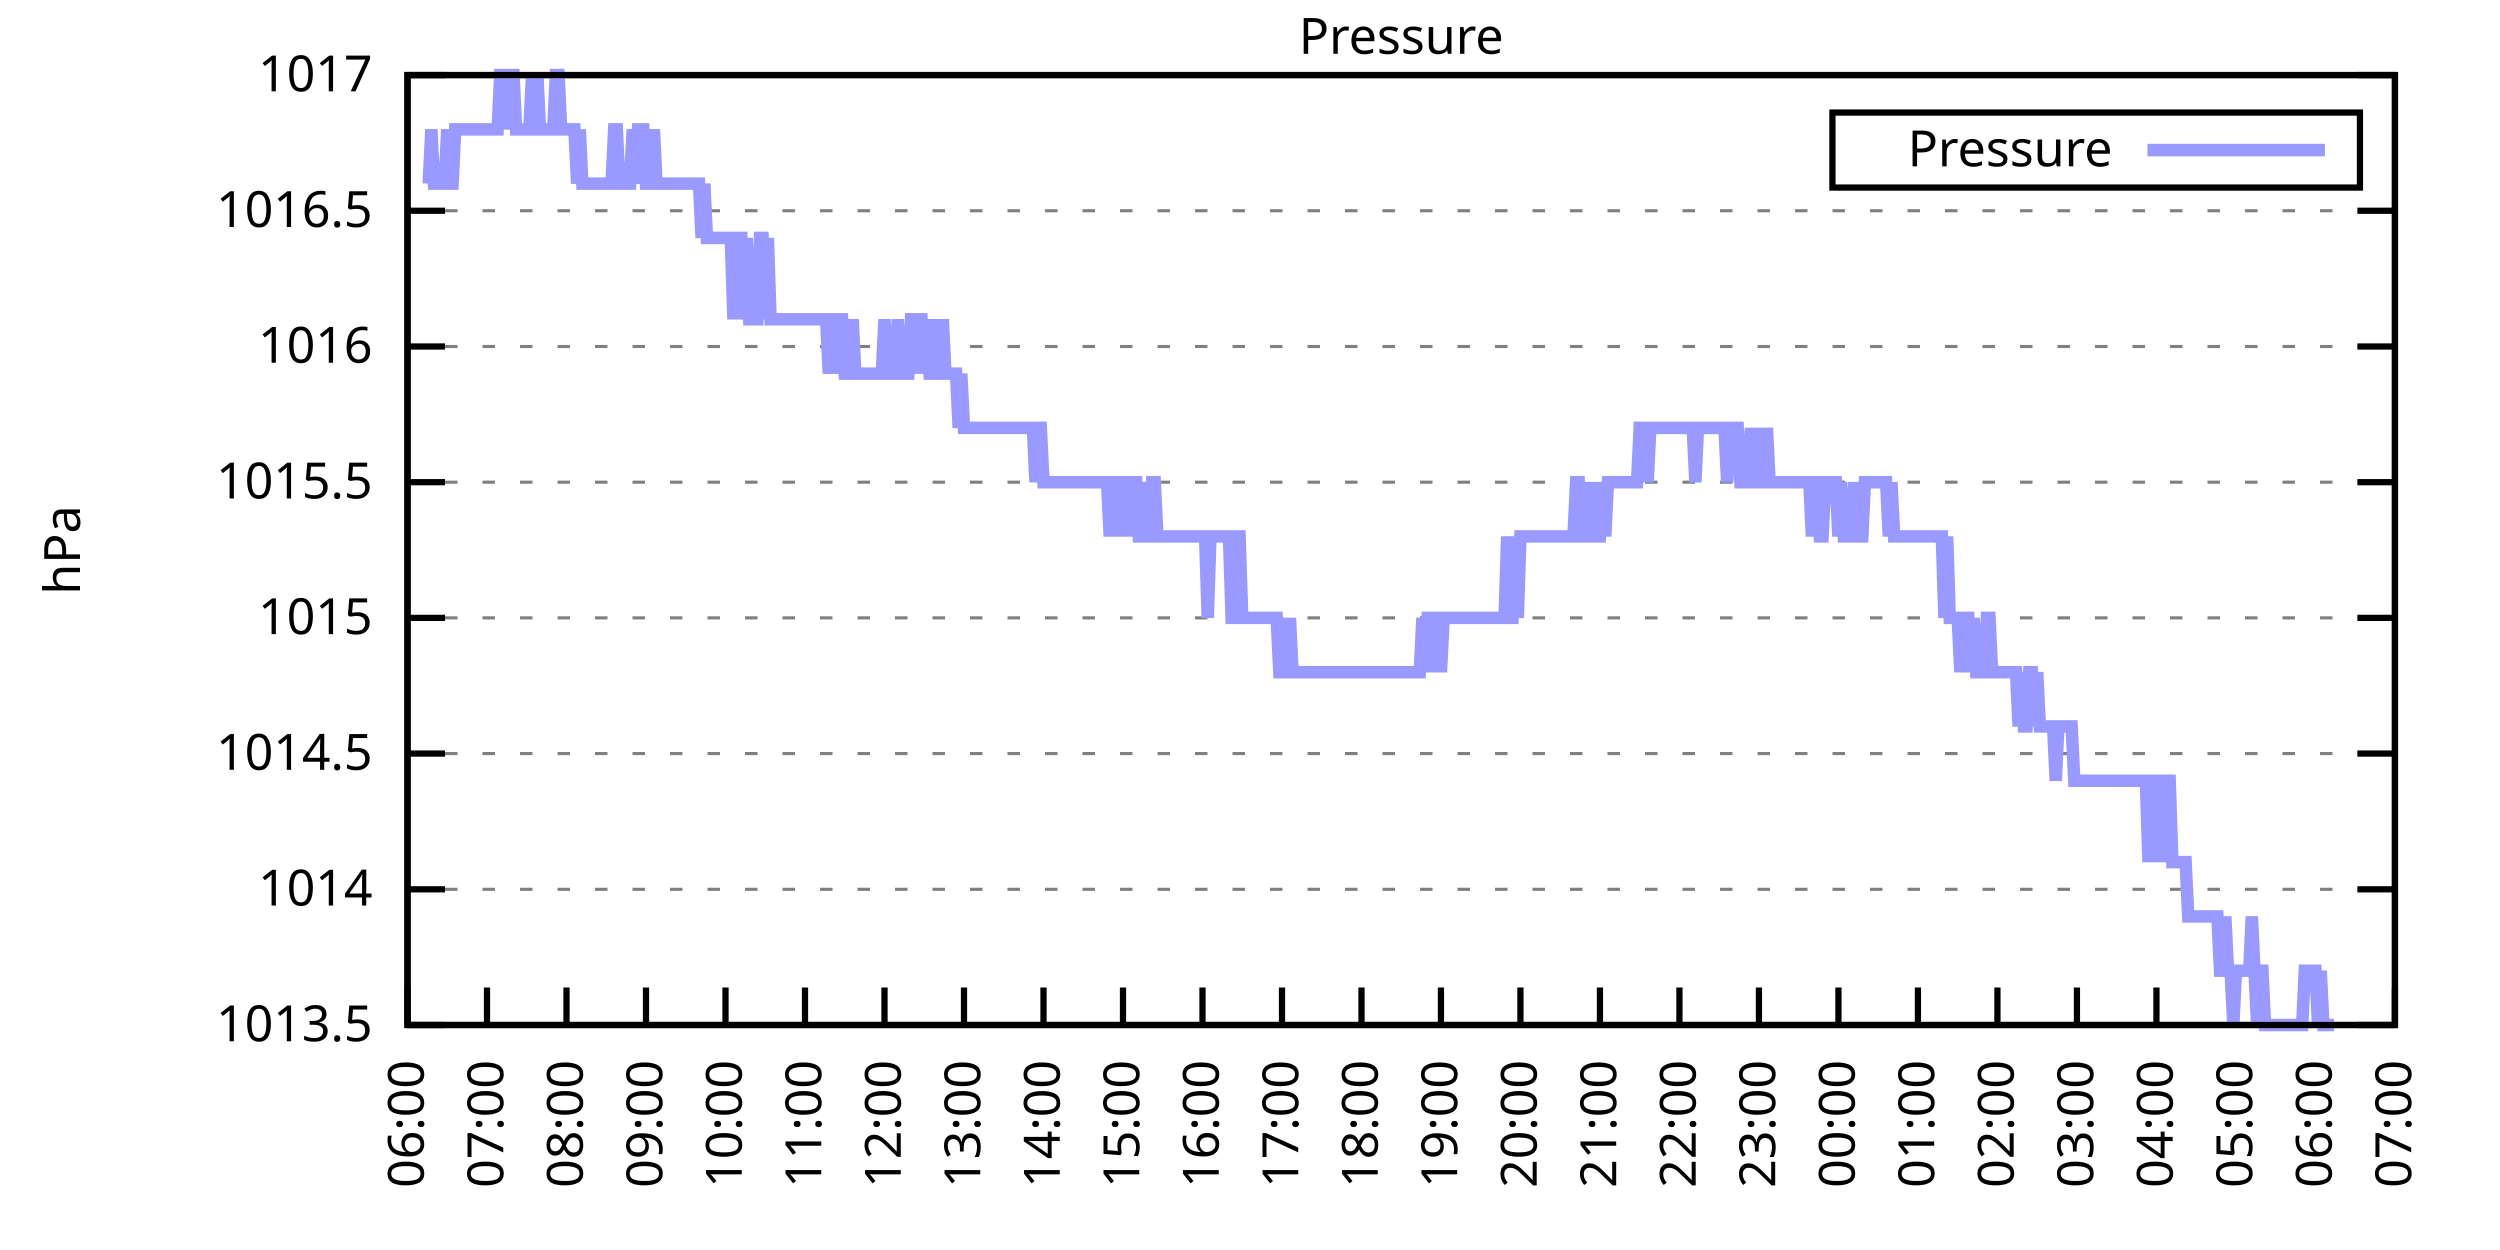
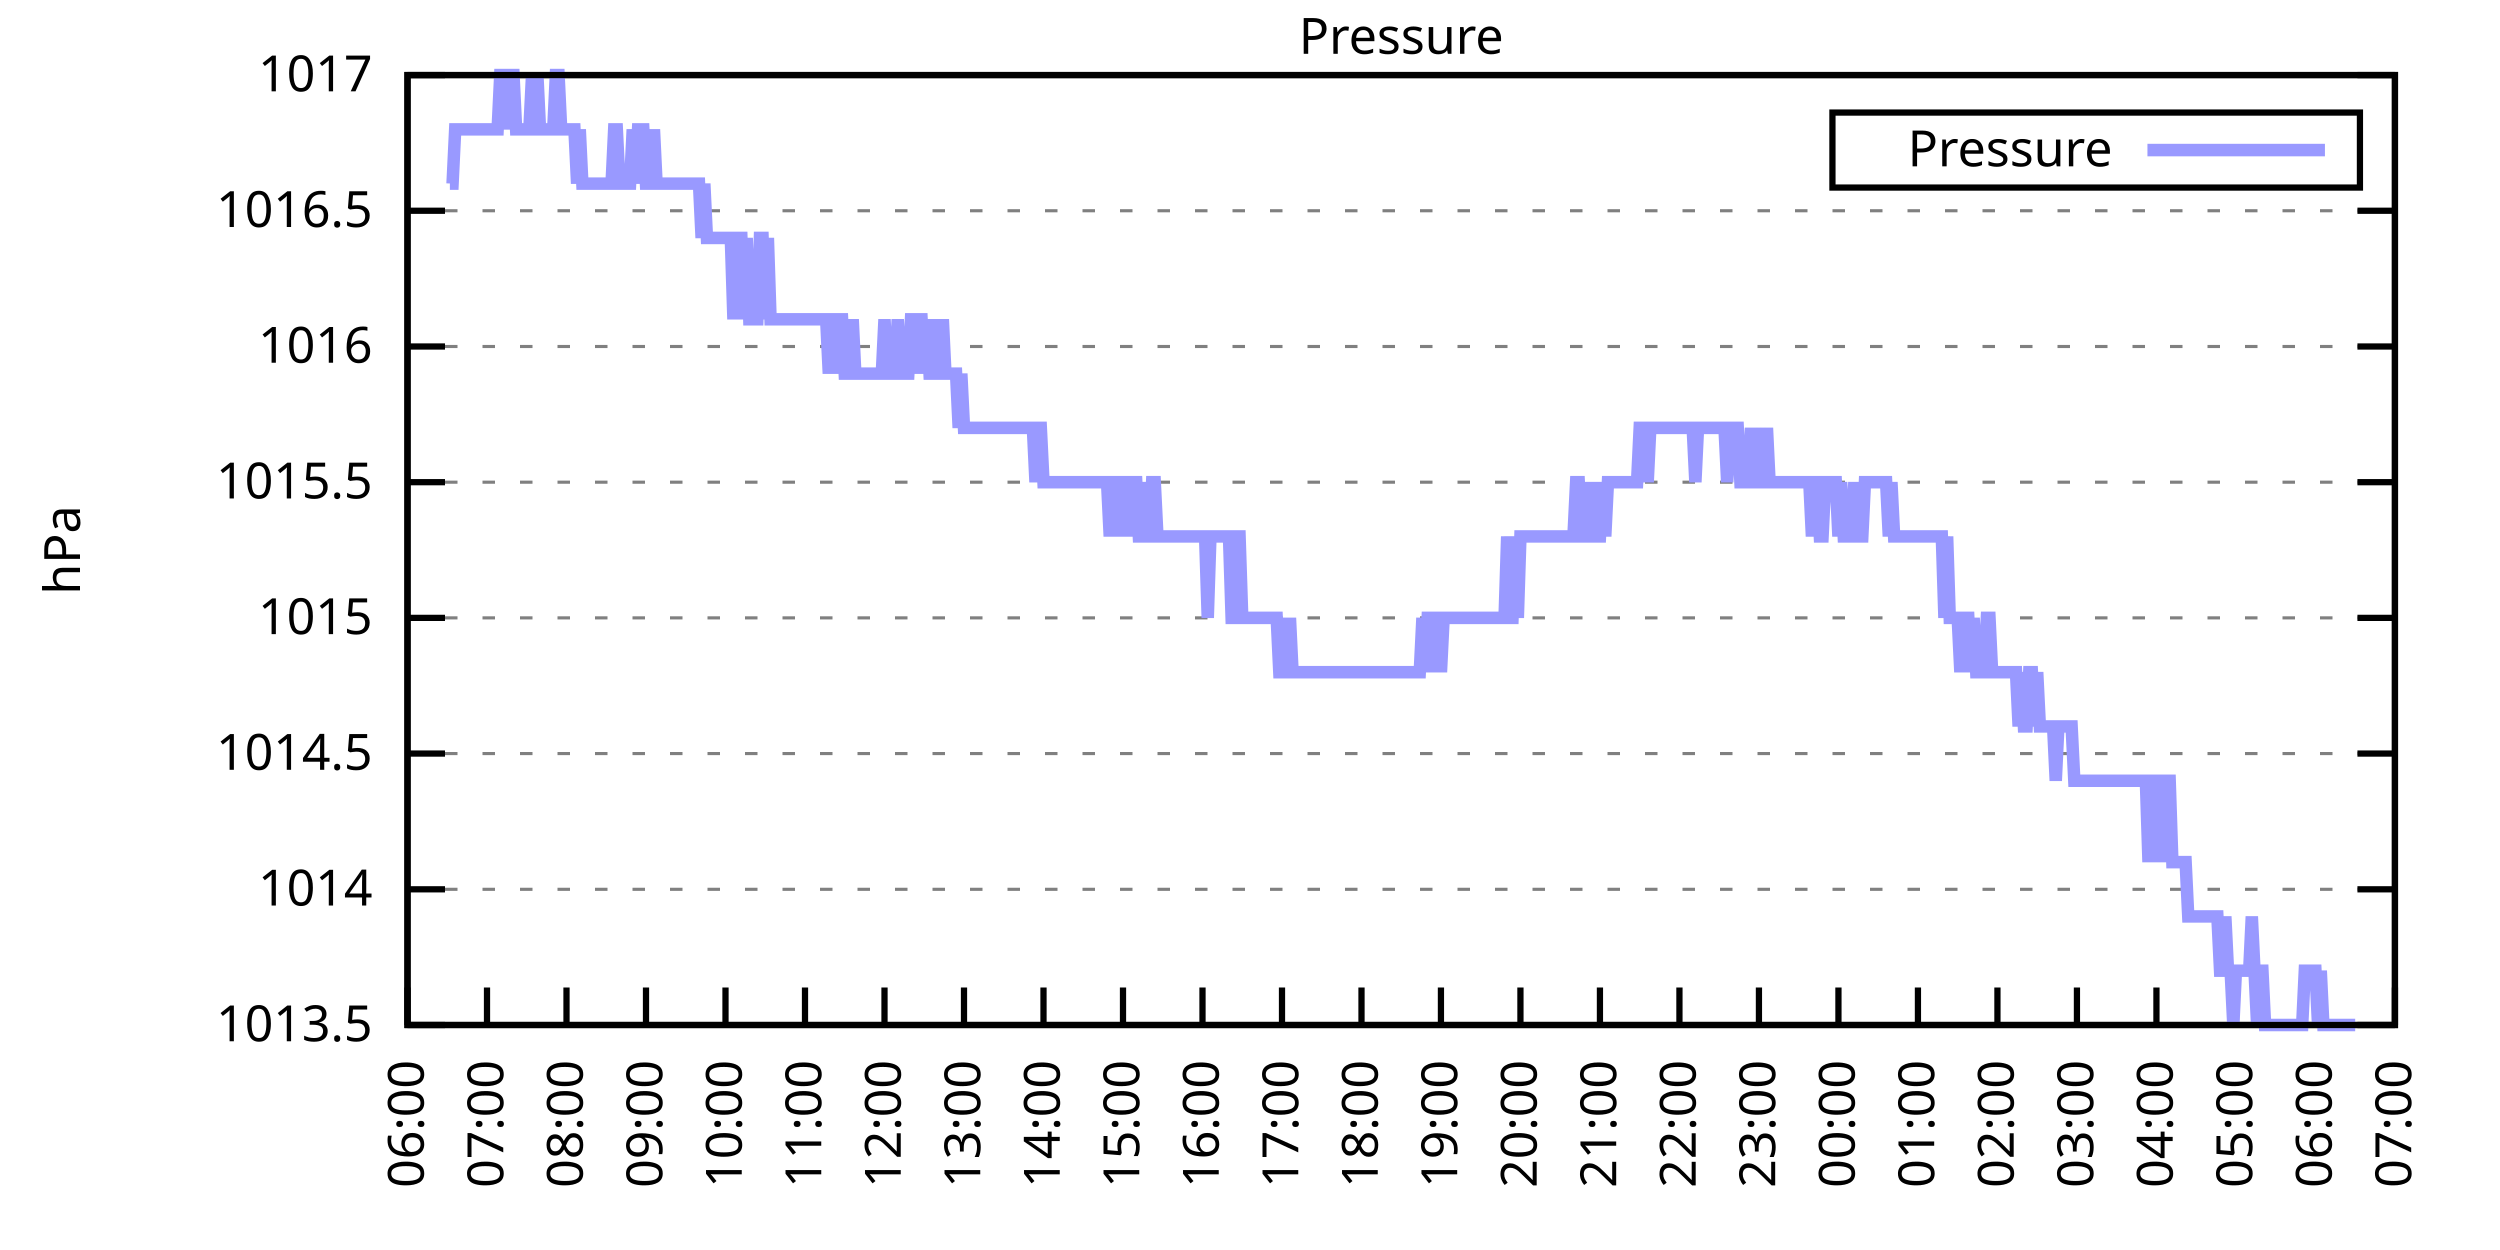
<svg xmlns="http://www.w3.org/2000/svg" xmlns:xlink="http://www.w3.org/1999/xlink" width="400" height="200" viewBox="0 0 400 200">
  <g id="gnuplot_canvas">
    <rect x="0" y="0" width="400" height="200" fill="none" />
    <defs>
      <circle id="gpDot" r="0.5" stroke-width="0.5" stroke="currentColor" />
      <path id="gpPt0" stroke-width="0.333" stroke="currentColor" d="M-1,0 h2 M0,-1 v2" />
      <path id="gpPt1" stroke-width="0.333" stroke="currentColor" d="M-1,-1 L1,1 M1,-1 L-1,1" />
      <path id="gpPt2" stroke-width="0.333" stroke="currentColor" d="M-1,0 L1,0 M0,-1 L0,1 M-1,-1 L1,1 M-1,1 L1,-1" />
      <rect id="gpPt3" stroke-width="0.333" stroke="currentColor" x="-1" y="-1" width="2" height="2" />
      <rect id="gpPt4" stroke-width="0.333" stroke="currentColor" fill="currentColor" x="-1" y="-1" width="2" height="2" />
      <circle id="gpPt5" stroke-width="0.333" stroke="currentColor" cx="0" cy="0" r="1" />
      <use xlink:href="#gpPt5" id="gpPt6" fill="currentColor" stroke="none" />
      <path id="gpPt7" stroke-width="0.333" stroke="currentColor" d="M0,-1.33 L-1.33,0.67 L1.33,0.67 z" />
      <use xlink:href="#gpPt7" id="gpPt8" fill="currentColor" stroke="none" />
      <use xlink:href="#gpPt7" id="gpPt9" stroke="currentColor" transform="rotate(180)" />
      <use xlink:href="#gpPt9" id="gpPt10" fill="currentColor" stroke="none" />
      <use xlink:href="#gpPt3" id="gpPt11" stroke="currentColor" transform="rotate(45)" />
      <use xlink:href="#gpPt11" id="gpPt12" fill="currentColor" stroke="none" />
      <path id="gpPt13" stroke-width="0.333" stroke="currentColor" d="M0,1.330 L1.265,0.411 L0.782,-1.067 L-0.782,-1.076 L-1.265,0.411 z" />
      <use xlink:href="#gpPt13" id="gpPt14" fill="currentColor" stroke="none" />
      <filter id="textbox" filterUnits="objectBoundingBox" x="0" y="0" height="1" width="1">
        <feFlood flood-color="white" flood-opacity="1" result="bgnd" />
        <feComposite in="SourceGraphic" in2="bgnd" operator="atop" />
      </filter>
      <filter id="greybox" filterUnits="objectBoundingBox" x="0" y="0" height="1" width="1">
        <feFlood flood-color="lightgrey" flood-opacity="1" result="grey" />
        <feComposite in="SourceGraphic" in2="grey" operator="atop" />
      </filter>
    </defs>
    <g fill="none" color="white" stroke="currentColor" stroke-width="1.00" stroke-linecap="butt" stroke-linejoin="miter">
</g>
    <g fill="none" color="black" stroke="currentColor" stroke-width="1.00" stroke-linecap="butt" stroke-linejoin="miter">
      <g stroke="none" shape-rendering="crispEdges">
        <polygon fill="rgb(255, 255, 255)" points="65.20,164.00 383.18,164.00 383.18,12.02 65.20,12.02 " />
      </g>
    </g>
    <g fill="none" color="black" stroke="currentColor" stroke-width="1.00" stroke-linecap="butt" stroke-linejoin="miter">
</g>
    <g fill="none" color="black" stroke="black" stroke-width="0.50" stroke-linecap="butt" stroke-linejoin="miter">
</g>
    <g fill="none" color="gray" stroke="currentColor" stroke-width="0.50" stroke-linecap="butt" stroke-linejoin="miter">
      <path stroke="gray" stroke-dasharray="2,4" class="gridline" d="M65.20,164.00 L383.19,164.00  " />
    </g>
    <g fill="none" color="gray" stroke="gray" stroke-width="1.00" stroke-linecap="butt" stroke-linejoin="miter">
</g>
    <g fill="none" color="black" stroke="currentColor" stroke-width="1.00" stroke-linecap="butt" stroke-linejoin="miter">
      <path stroke="black" d="M65.20,164.00 L71.20,164.00 M383.19,164.00 L377.19,164.00  " />
      <g transform="translate(59.60,166.60)" stroke="none" fill="black" font-family="Sans" font-size="8.00" text-anchor="end">
        <text>
          <tspan font-family="Sans"> 1013.5</tspan>
        </text>
      </g>
    </g>
    <g fill="none" color="black" stroke="currentColor" stroke-width="1.00" stroke-linecap="butt" stroke-linejoin="miter">
</g>
    <g fill="none" color="black" stroke="black" stroke-width="0.50" stroke-linecap="butt" stroke-linejoin="miter">
</g>
    <g fill="none" color="gray" stroke="currentColor" stroke-width="0.50" stroke-linecap="butt" stroke-linejoin="miter">
      <path stroke="gray" stroke-dasharray="2,4" class="gridline" d="M65.20,142.29 L383.19,142.29  " />
    </g>
    <g fill="none" color="gray" stroke="gray" stroke-width="1.00" stroke-linecap="butt" stroke-linejoin="miter">
</g>
    <g fill="none" color="black" stroke="currentColor" stroke-width="1.00" stroke-linecap="butt" stroke-linejoin="miter">
      <path stroke="black" d="M65.20,142.29 L71.20,142.29 M383.19,142.29 L377.19,142.29  " />
      <g transform="translate(59.60,144.89)" stroke="none" fill="black" font-family="Sans" font-size="8.00" text-anchor="end">
        <text>
          <tspan font-family="Sans"> 1014</tspan>
        </text>
      </g>
    </g>
    <g fill="none" color="black" stroke="currentColor" stroke-width="1.00" stroke-linecap="butt" stroke-linejoin="miter">
</g>
    <g fill="none" color="black" stroke="black" stroke-width="0.50" stroke-linecap="butt" stroke-linejoin="miter">
</g>
    <g fill="none" color="gray" stroke="currentColor" stroke-width="0.50" stroke-linecap="butt" stroke-linejoin="miter">
      <path stroke="gray" stroke-dasharray="2,4" class="gridline" d="M65.20,120.57 L383.19,120.57  " />
    </g>
    <g fill="none" color="gray" stroke="gray" stroke-width="1.00" stroke-linecap="butt" stroke-linejoin="miter">
</g>
    <g fill="none" color="black" stroke="currentColor" stroke-width="1.00" stroke-linecap="butt" stroke-linejoin="miter">
      <path stroke="black" d="M65.20,120.57 L71.20,120.57 M383.19,120.57 L377.19,120.57  " />
      <g transform="translate(59.60,123.17)" stroke="none" fill="black" font-family="Sans" font-size="8.00" text-anchor="end">
        <text>
          <tspan font-family="Sans"> 1014.5</tspan>
        </text>
      </g>
    </g>
    <g fill="none" color="black" stroke="currentColor" stroke-width="1.00" stroke-linecap="butt" stroke-linejoin="miter">
</g>
    <g fill="none" color="black" stroke="black" stroke-width="0.50" stroke-linecap="butt" stroke-linejoin="miter">
</g>
    <g fill="none" color="gray" stroke="currentColor" stroke-width="0.50" stroke-linecap="butt" stroke-linejoin="miter">
      <path stroke="gray" stroke-dasharray="2,4" class="gridline" d="M65.20,98.86 L383.19,98.86  " />
    </g>
    <g fill="none" color="gray" stroke="gray" stroke-width="1.00" stroke-linecap="butt" stroke-linejoin="miter">
</g>
    <g fill="none" color="black" stroke="currentColor" stroke-width="1.00" stroke-linecap="butt" stroke-linejoin="miter">
      <path stroke="black" d="M65.20,98.86 L71.20,98.86 M383.19,98.86 L377.19,98.86  " />
      <g transform="translate(59.60,101.46)" stroke="none" fill="black" font-family="Sans" font-size="8.00" text-anchor="end">
        <text>
          <tspan font-family="Sans"> 1015</tspan>
        </text>
      </g>
    </g>
    <g fill="none" color="black" stroke="currentColor" stroke-width="1.00" stroke-linecap="butt" stroke-linejoin="miter">
</g>
    <g fill="none" color="black" stroke="black" stroke-width="0.50" stroke-linecap="butt" stroke-linejoin="miter">
</g>
    <g fill="none" color="gray" stroke="currentColor" stroke-width="0.50" stroke-linecap="butt" stroke-linejoin="miter">
      <path stroke="gray" stroke-dasharray="2,4" class="gridline" d="M65.20,77.15 L383.19,77.15  " />
    </g>
    <g fill="none" color="gray" stroke="gray" stroke-width="1.00" stroke-linecap="butt" stroke-linejoin="miter">
</g>
    <g fill="none" color="black" stroke="currentColor" stroke-width="1.00" stroke-linecap="butt" stroke-linejoin="miter">
      <path stroke="black" d="M65.20,77.15 L71.20,77.15 M383.19,77.15 L377.19,77.15  " />
      <g transform="translate(59.60,79.75)" stroke="none" fill="black" font-family="Sans" font-size="8.00" text-anchor="end">
        <text>
          <tspan font-family="Sans"> 1015.5</tspan>
        </text>
      </g>
    </g>
    <g fill="none" color="black" stroke="currentColor" stroke-width="1.00" stroke-linecap="butt" stroke-linejoin="miter">
</g>
    <g fill="none" color="black" stroke="black" stroke-width="0.50" stroke-linecap="butt" stroke-linejoin="miter">
</g>
    <g fill="none" color="gray" stroke="currentColor" stroke-width="0.50" stroke-linecap="butt" stroke-linejoin="miter">
      <path stroke="gray" stroke-dasharray="2,4" class="gridline" d="M65.20,55.44 L383.19,55.44  " />
    </g>
    <g fill="none" color="gray" stroke="gray" stroke-width="1.00" stroke-linecap="butt" stroke-linejoin="miter">
</g>
    <g fill="none" color="black" stroke="currentColor" stroke-width="1.00" stroke-linecap="butt" stroke-linejoin="miter">
      <path stroke="black" d="M65.20,55.44 L71.20,55.44 M383.19,55.44 L377.19,55.44  " />
      <g transform="translate(59.60,58.04)" stroke="none" fill="black" font-family="Sans" font-size="8.00" text-anchor="end">
        <text>
          <tspan font-family="Sans"> 1016</tspan>
        </text>
      </g>
    </g>
    <g fill="none" color="black" stroke="currentColor" stroke-width="1.00" stroke-linecap="butt" stroke-linejoin="miter">
</g>
    <g fill="none" color="black" stroke="black" stroke-width="0.50" stroke-linecap="butt" stroke-linejoin="miter">
</g>
    <g fill="none" color="gray" stroke="currentColor" stroke-width="0.50" stroke-linecap="butt" stroke-linejoin="miter">
      <path stroke="gray" stroke-dasharray="2,4" class="gridline" d="M65.20,33.72 L383.19,33.72  " />
    </g>
    <g fill="none" color="gray" stroke="gray" stroke-width="1.00" stroke-linecap="butt" stroke-linejoin="miter">
</g>
    <g fill="none" color="black" stroke="currentColor" stroke-width="1.00" stroke-linecap="butt" stroke-linejoin="miter">
      <path stroke="black" d="M65.20,33.72 L71.20,33.72 M383.19,33.72 L377.19,33.72  " />
      <g transform="translate(59.60,36.32)" stroke="none" fill="black" font-family="Sans" font-size="8.00" text-anchor="end">
        <text>
          <tspan font-family="Sans"> 1016.5</tspan>
        </text>
      </g>
    </g>
    <g fill="none" color="black" stroke="currentColor" stroke-width="1.00" stroke-linecap="butt" stroke-linejoin="miter">
</g>
    <g fill="none" color="black" stroke="black" stroke-width="0.50" stroke-linecap="butt" stroke-linejoin="miter">
</g>
    <g fill="none" color="gray" stroke="currentColor" stroke-width="0.50" stroke-linecap="butt" stroke-linejoin="miter">
      <path stroke="gray" stroke-dasharray="2,4" class="gridline" d="M65.20,12.01 L383.19,12.01  " />
    </g>
    <g fill="none" color="gray" stroke="gray" stroke-width="1.00" stroke-linecap="butt" stroke-linejoin="miter">
</g>
    <g fill="none" color="black" stroke="currentColor" stroke-width="1.00" stroke-linecap="butt" stroke-linejoin="miter">
      <path stroke="black" d="M65.20,12.01 L71.20,12.01 M383.19,12.01 L377.19,12.01  " />
      <g transform="translate(59.60,14.61)" stroke="none" fill="black" font-family="Sans" font-size="8.00" text-anchor="end">
        <text>
          <tspan font-family="Sans"> 1017</tspan>
        </text>
      </g>
    </g>
    <g fill="none" color="black" stroke="currentColor" stroke-width="1.00" stroke-linecap="butt" stroke-linejoin="miter">
      <path stroke="black" d="M65.20,164.00 L65.20,158.00  " />
      <g transform="translate(67.80,169.60) rotate(270.00)" stroke="none" fill="black" font-family="Sans" font-size="8.00" text-anchor="end">
        <text>
          <tspan font-family="Sans">06:00</tspan>
        </text>
      </g>
    </g>
    <g fill="none" color="black" stroke="currentColor" stroke-width="1.00" stroke-linecap="butt" stroke-linejoin="miter">
      <path stroke="black" d="M77.92,164.00 L77.92,158.00  " />
      <g transform="translate(80.52,169.60) rotate(270.00)" stroke="none" fill="black" font-family="Sans" font-size="8.00" text-anchor="end">
        <text>
          <tspan font-family="Sans">07:00</tspan>
        </text>
      </g>
    </g>
    <g fill="none" color="black" stroke="currentColor" stroke-width="1.00" stroke-linecap="butt" stroke-linejoin="miter">
      <path stroke="black" d="M90.64,164.00 L90.64,158.00  " />
      <g transform="translate(93.24,169.60) rotate(270.00)" stroke="none" fill="black" font-family="Sans" font-size="8.00" text-anchor="end">
        <text>
          <tspan font-family="Sans">08:00</tspan>
        </text>
      </g>
    </g>
    <g fill="none" color="black" stroke="currentColor" stroke-width="1.00" stroke-linecap="butt" stroke-linejoin="miter">
      <path stroke="black" d="M103.36,164.00 L103.36,158.00  " />
      <g transform="translate(105.96,169.60) rotate(270.00)" stroke="none" fill="black" font-family="Sans" font-size="8.00" text-anchor="end">
        <text>
          <tspan font-family="Sans">09:00</tspan>
        </text>
      </g>
    </g>
    <g fill="none" color="black" stroke="currentColor" stroke-width="1.00" stroke-linecap="butt" stroke-linejoin="miter">
      <path stroke="black" d="M116.08,164.00 L116.08,158.00  " />
      <g transform="translate(118.68,169.60) rotate(270.00)" stroke="none" fill="black" font-family="Sans" font-size="8.00" text-anchor="end">
        <text>
          <tspan font-family="Sans">10:00</tspan>
        </text>
      </g>
    </g>
    <g fill="none" color="black" stroke="currentColor" stroke-width="1.00" stroke-linecap="butt" stroke-linejoin="miter">
      <path stroke="black" d="M128.80,164.00 L128.80,158.00  " />
      <g transform="translate(131.40,169.60) rotate(270.00)" stroke="none" fill="black" font-family="Sans" font-size="8.00" text-anchor="end">
        <text>
          <tspan font-family="Sans">11:00</tspan>
        </text>
      </g>
    </g>
    <g fill="none" color="black" stroke="currentColor" stroke-width="1.00" stroke-linecap="butt" stroke-linejoin="miter">
      <path stroke="black" d="M141.52,164.00 L141.52,158.00  " />
      <g transform="translate(144.12,169.60) rotate(270.00)" stroke="none" fill="black" font-family="Sans" font-size="8.00" text-anchor="end">
        <text>
          <tspan font-family="Sans">12:00</tspan>
        </text>
      </g>
    </g>
    <g fill="none" color="black" stroke="currentColor" stroke-width="1.00" stroke-linecap="butt" stroke-linejoin="miter">
      <path stroke="black" d="M154.24,164.00 L154.24,158.00  " />
      <g transform="translate(156.84,169.60) rotate(270.00)" stroke="none" fill="black" font-family="Sans" font-size="8.00" text-anchor="end">
        <text>
          <tspan font-family="Sans">13:00</tspan>
        </text>
      </g>
    </g>
    <g fill="none" color="black" stroke="currentColor" stroke-width="1.00" stroke-linecap="butt" stroke-linejoin="miter">
      <path stroke="black" d="M166.96,164.00 L166.96,158.00  " />
      <g transform="translate(169.56,169.60) rotate(270.00)" stroke="none" fill="black" font-family="Sans" font-size="8.00" text-anchor="end">
        <text>
          <tspan font-family="Sans">14:00</tspan>
        </text>
      </g>
    </g>
    <g fill="none" color="black" stroke="currentColor" stroke-width="1.00" stroke-linecap="butt" stroke-linejoin="miter">
      <path stroke="black" d="M179.68,164.00 L179.68,158.00  " />
      <g transform="translate(182.28,169.60) rotate(270.00)" stroke="none" fill="black" font-family="Sans" font-size="8.00" text-anchor="end">
        <text>
          <tspan font-family="Sans">15:00</tspan>
        </text>
      </g>
    </g>
    <g fill="none" color="black" stroke="currentColor" stroke-width="1.00" stroke-linecap="butt" stroke-linejoin="miter">
      <path stroke="black" d="M192.40,164.00 L192.40,158.00  " />
      <g transform="translate(195.00,169.60) rotate(270.00)" stroke="none" fill="black" font-family="Sans" font-size="8.00" text-anchor="end">
        <text>
          <tspan font-family="Sans">16:00</tspan>
        </text>
      </g>
    </g>
    <g fill="none" color="black" stroke="currentColor" stroke-width="1.00" stroke-linecap="butt" stroke-linejoin="miter">
      <path stroke="black" d="M205.12,164.00 L205.12,158.00  " />
      <g transform="translate(207.72,169.60) rotate(270.00)" stroke="none" fill="black" font-family="Sans" font-size="8.00" text-anchor="end">
        <text>
          <tspan font-family="Sans">17:00</tspan>
        </text>
      </g>
    </g>
    <g fill="none" color="black" stroke="currentColor" stroke-width="1.00" stroke-linecap="butt" stroke-linejoin="miter">
      <path stroke="black" d="M217.84,164.00 L217.84,158.00  " />
      <g transform="translate(220.44,169.60) rotate(270.00)" stroke="none" fill="black" font-family="Sans" font-size="8.00" text-anchor="end">
        <text>
          <tspan font-family="Sans">18:00</tspan>
        </text>
      </g>
    </g>
    <g fill="none" color="black" stroke="currentColor" stroke-width="1.00" stroke-linecap="butt" stroke-linejoin="miter">
      <path stroke="black" d="M230.55,164.00 L230.55,158.00  " />
      <g transform="translate(233.15,169.60) rotate(270.00)" stroke="none" fill="black" font-family="Sans" font-size="8.00" text-anchor="end">
        <text>
          <tspan font-family="Sans">19:00</tspan>
        </text>
      </g>
    </g>
    <g fill="none" color="black" stroke="currentColor" stroke-width="1.00" stroke-linecap="butt" stroke-linejoin="miter">
      <path stroke="black" d="M243.27,164.00 L243.27,158.00  " />
      <g transform="translate(245.87,169.60) rotate(270.00)" stroke="none" fill="black" font-family="Sans" font-size="8.00" text-anchor="end">
        <text>
          <tspan font-family="Sans">20:00</tspan>
        </text>
      </g>
    </g>
    <g fill="none" color="black" stroke="currentColor" stroke-width="1.00" stroke-linecap="butt" stroke-linejoin="miter">
      <path stroke="black" d="M255.99,164.00 L255.99,158.00  " />
      <g transform="translate(258.59,169.60) rotate(270.00)" stroke="none" fill="black" font-family="Sans" font-size="8.00" text-anchor="end">
        <text>
          <tspan font-family="Sans">21:00</tspan>
        </text>
      </g>
    </g>
    <g fill="none" color="black" stroke="currentColor" stroke-width="1.00" stroke-linecap="butt" stroke-linejoin="miter">
      <path stroke="black" d="M268.71,164.00 L268.71,158.00  " />
      <g transform="translate(271.31,169.60) rotate(270.00)" stroke="none" fill="black" font-family="Sans" font-size="8.00" text-anchor="end">
        <text>
          <tspan font-family="Sans">22:00</tspan>
        </text>
      </g>
    </g>
    <g fill="none" color="black" stroke="currentColor" stroke-width="1.00" stroke-linecap="butt" stroke-linejoin="miter">
      <path stroke="black" d="M281.43,164.00 L281.43,158.00  " />
      <g transform="translate(284.03,169.60) rotate(270.00)" stroke="none" fill="black" font-family="Sans" font-size="8.00" text-anchor="end">
        <text>
          <tspan font-family="Sans">23:00</tspan>
        </text>
      </g>
    </g>
    <g fill="none" color="black" stroke="currentColor" stroke-width="1.00" stroke-linecap="butt" stroke-linejoin="miter">
      <path stroke="black" d="M294.15,164.00 L294.15,158.00  " />
      <g transform="translate(296.75,169.60) rotate(270.00)" stroke="none" fill="black" font-family="Sans" font-size="8.00" text-anchor="end">
        <text>
          <tspan font-family="Sans">00:00</tspan>
        </text>
      </g>
    </g>
    <g fill="none" color="black" stroke="currentColor" stroke-width="1.00" stroke-linecap="butt" stroke-linejoin="miter">
      <path stroke="black" d="M306.87,164.00 L306.87,158.00  " />
      <g transform="translate(309.47,169.60) rotate(270.00)" stroke="none" fill="black" font-family="Sans" font-size="8.00" text-anchor="end">
        <text>
          <tspan font-family="Sans">01:00</tspan>
        </text>
      </g>
    </g>
    <g fill="none" color="black" stroke="currentColor" stroke-width="1.00" stroke-linecap="butt" stroke-linejoin="miter">
      <path stroke="black" d="M319.59,164.00 L319.59,158.00  " />
      <g transform="translate(322.19,169.60) rotate(270.00)" stroke="none" fill="black" font-family="Sans" font-size="8.00" text-anchor="end">
        <text>
          <tspan font-family="Sans">02:00</tspan>
        </text>
      </g>
    </g>
    <g fill="none" color="black" stroke="currentColor" stroke-width="1.00" stroke-linecap="butt" stroke-linejoin="miter">
      <path stroke="black" d="M332.31,164.00 L332.31,158.00  " />
      <g transform="translate(334.91,169.60) rotate(270.00)" stroke="none" fill="black" font-family="Sans" font-size="8.00" text-anchor="end">
        <text>
          <tspan font-family="Sans">03:00</tspan>
        </text>
      </g>
    </g>
    <g fill="none" color="black" stroke="currentColor" stroke-width="1.00" stroke-linecap="butt" stroke-linejoin="miter">
      <path stroke="black" d="M345.03,164.00 L345.03,158.00  " />
      <g transform="translate(347.63,169.60) rotate(270.00)" stroke="none" fill="black" font-family="Sans" font-size="8.00" text-anchor="end">
        <text>
          <tspan font-family="Sans">04:00</tspan>
        </text>
      </g>
    </g>
    <g fill="none" color="black" stroke="currentColor" stroke-width="1.00" stroke-linecap="butt" stroke-linejoin="miter">
      <path stroke="black" d="M357.75,164.00 L357.75,158.00  " />
      <g transform="translate(360.35,169.60) rotate(270.00)" stroke="none" fill="black" font-family="Sans" font-size="8.00" text-anchor="end">
        <text>
          <tspan font-family="Sans">05:00</tspan>
        </text>
      </g>
    </g>
    <g fill="none" color="black" stroke="currentColor" stroke-width="1.00" stroke-linecap="butt" stroke-linejoin="miter">
      <path stroke="black" d="M370.47,164.00 L370.47,158.00  " />
      <g transform="translate(373.07,169.60) rotate(270.00)" stroke="none" fill="black" font-family="Sans" font-size="8.00" text-anchor="end">
        <text>
          <tspan font-family="Sans">06:00</tspan>
        </text>
      </g>
    </g>
    <g fill="none" color="black" stroke="currentColor" stroke-width="1.00" stroke-linecap="butt" stroke-linejoin="miter">
      <path stroke="black" d="M383.19,164.00 L383.19,158.00  " />
      <g transform="translate(385.79,169.60) rotate(270.00)" stroke="none" fill="black" font-family="Sans" font-size="8.00" text-anchor="end">
        <text>
          <tspan font-family="Sans">07:00</tspan>
        </text>
      </g>
    </g>
    <g fill="none" color="black" stroke="currentColor" stroke-width="1.00" stroke-linecap="butt" stroke-linejoin="miter">
</g>
    <g fill="none" color="black" stroke="currentColor" stroke-width="1.00" stroke-linecap="butt" stroke-linejoin="miter">
      <path stroke="black" d="M65.20,12.01 L65.20,164.00 L383.19,164.00 L383.19,12.01 L65.20,12.01 Z  " />
    </g>
    <g fill="none" color="black" stroke="currentColor" stroke-width="1.00" stroke-linecap="butt" stroke-linejoin="miter">
</g>
    <g fill="none" color="black" stroke="currentColor" stroke-width="1.00" stroke-linecap="butt" stroke-linejoin="miter">
      <path stroke="black" d="M293.19,30.01 L293.19,18.01 L377.59,18.01 L377.59,30.01 L293.19,30.01 Z  " />
    </g>
    <g id="Pressure_plot_1">
      <g fill="none" color="white" stroke="black" stroke-width="2.00" stroke-linecap="butt" stroke-linejoin="miter">
</g>
      <g fill="none" color="black" stroke="currentColor" stroke-width="2.00" stroke-linecap="butt" stroke-linejoin="miter">
        <g transform="translate(337.99,26.61)" stroke="none" fill="black" font-family="Sans" font-size="8.00" text-anchor="end">
          <text>
            <tspan font-family="Sans">Pressure</tspan>
          </text>
        </g>
      </g>
      <g fill="none" color="black" stroke="currentColor" stroke-width="2.00" stroke-linecap="butt" stroke-linejoin="miter">
-         <path stroke="rgb(153, 153, 255)" d="M343.59,24.01 L371.99,24.01 M68.59,29.38 L69.02,20.70 L69.44,29.38 L69.86,29.38 L70.29,29.38 L70.71,29.38   L71.14,29.38 L71.56,20.70 L71.98,29.38 L72.41,29.38 L72.83,20.70 L73.26,20.70 L73.68,20.70 L74.10,20.70   L74.53,20.70 L74.95,20.70 L75.38,20.70 L75.80,20.70 L76.22,20.70 L76.65,20.70 L77.07,20.70 L77.50,20.70   L77.92,20.70 L78.34,20.70 L78.77,20.70 L79.19,20.70 L79.62,20.70 L80.04,12.01 L80.46,12.01 L80.89,12.01   L81.31,20.70 L81.74,12.01 L82.16,12.01 L82.58,20.70 L83.01,20.70 L83.43,20.70 L83.86,20.70 L84.28,20.70   L84.70,20.70 L85.13,12.01 L85.55,20.70 L85.98,12.01 L86.40,20.70 L86.82,20.70 L87.25,20.70 L87.67,20.70   L88.10,20.70 L88.52,20.70 L88.94,12.01 L89.37,12.01 L89.79,20.70 L90.22,20.70 L90.64,20.70 L91.06,20.70   L91.49,20.70 L91.91,20.70 L92.34,29.38 L92.76,20.70 L93.18,29.38 L93.61,29.38 L94.03,29.38 L94.46,29.38   L94.88,29.38 L95.30,29.38 L95.73,29.38 L96.15,29.38 L96.58,29.38 L97.00,29.38 L97.42,29.38 L97.85,29.38   L98.27,20.70 L98.69,20.70 L99.12,29.38 L99.54,29.38 L99.97,29.38 L100.39,29.38 L100.81,29.38 L101.24,20.70   L101.66,29.38 L102.09,20.70 L102.51,20.70 L102.93,20.70 L103.36,29.38 L103.78,29.38 L104.21,29.38 L104.63,20.70   L105.05,29.38 L105.48,29.38 L105.90,29.38 L106.33,29.38 L106.75,29.38 L107.17,29.38 L107.60,29.38 L108.02,29.38   L108.45,29.38 L108.87,29.38 L109.29,29.38 L109.72,29.38 L110.14,29.38 L110.57,29.38 L110.99,29.38 L111.41,29.38   L111.84,29.38 L112.26,38.07 L112.69,29.38 L113.11,38.07 L113.53,38.07 L113.96,38.07 L114.38,38.07 L114.81,38.07   L115.23,38.07 L115.65,38.07 L116.08,38.07 L116.50,38.07 L116.93,38.07 L117.35,51.09 L117.77,38.07 L118.20,38.07   L118.62,38.07 L119.05,51.09 L119.47,38.07 L119.89,51.09 L120.32,51.09 L120.74,51.09 L121.17,51.09 L121.59,38.07   L122.01,38.07 L122.44,51.09 L122.86,38.07 L123.29,51.09 L123.71,51.09 L124.13,51.09 L124.56,51.09 L124.98,51.09   L125.41,51.09 L125.83,51.09 L126.25,51.09 L126.68,51.09 L127.10,51.09 L127.53,51.09 L127.95,51.09 L128.37,51.09   L128.80,51.09 L129.22,51.09 L129.65,51.09 L130.07,51.09 L130.49,51.09 L130.92,51.09 L131.34,51.09 L131.77,51.09   L132.19,51.09 L132.61,59.78 L133.04,51.09 L133.46,51.09 L133.89,59.78 L134.31,51.09 L134.73,51.09 L135.16,59.78   L135.58,59.78 L136.01,59.78 L136.43,51.09 L136.85,59.78 L137.28,59.78 L137.70,59.78 L138.13,59.78 L138.55,59.78   L138.97,59.78 L139.40,59.78 L139.82,59.78 L140.25,59.78 L140.67,59.78 L141.09,59.78 L141.52,51.09 L141.94,59.78   L142.37,59.78 L142.79,59.78 L143.21,59.78 L143.64,51.09 L144.06,59.78 L144.49,59.78 L144.91,59.78 L145.33,59.78   L145.76,51.09 L146.18,51.09 L146.61,59.78 L147.03,51.09 L147.45,51.09 L147.88,59.78 L148.30,51.09 L148.73,59.78   L149.15,59.78 L149.57,51.09 L150.00,59.78 L150.42,59.78 L150.85,51.09 L151.27,59.78 L151.69,59.78 L152.12,59.78   L152.54,59.78 L152.97,59.78 L153.39,68.46 L153.81,59.78 L154.24,68.46 L154.66,68.46 L155.09,68.46 L155.51,68.46   L155.93,68.46 L156.36,68.46 L156.78,68.46 L157.21,68.46 L157.63,68.46 L158.05,68.46 L158.48,68.46 L158.90,68.46   L159.33,68.46 L159.75,68.46 L160.17,68.46 L160.60,68.46 L161.02,68.46 L161.44,68.46 L161.87,68.46 L162.29,68.46   L162.72,68.46 L163.14,68.46 L163.56,68.46 L163.99,68.46 L164.41,68.46 L164.84,68.46 L165.26,68.46 L165.68,77.15   L166.11,68.46 L166.53,68.46 L166.96,77.15 L167.38,77.15 L167.80,77.15 L168.23,77.15 L168.65,77.15 L169.08,77.15   L169.50,77.15 L169.92,77.15 L170.35,77.15 L170.77,77.15 L171.20,77.15 L171.62,77.15 L172.04,77.15 L172.47,77.15   L172.89,77.15 L173.32,77.15 L173.74,77.15 L174.16,77.15 L174.59,77.15 L175.01,77.15 L175.44,77.15 L175.86,77.15   L176.28,77.15 L176.71,77.15 L177.13,77.15 L177.56,85.83 L177.98,77.15 L178.40,77.15 L178.83,85.83 L179.25,77.15   L179.68,85.83 L180.10,77.15 L180.52,77.15 L180.95,85.83 L181.37,77.15 L181.80,77.15 L182.22,85.83 L182.64,85.83   L183.07,77.15 L183.49,85.83 L183.92,85.83 L184.34,77.15 L184.76,77.15 L185.19,85.83 L185.61,85.83 L186.04,85.83   L186.46,85.83 L186.88,85.83 L187.31,85.83 L187.73,85.83 L188.16,85.83 L188.58,85.83 L189.00,85.83 L189.43,85.83   L189.85,85.83 L190.28,85.83 L190.70,85.83 L191.12,85.83 L191.55,85.83 L191.97,85.83 L192.40,85.83 L192.82,85.83   L193.24,98.86 L193.67,85.83 L194.09,85.83 L194.52,85.83 L194.94,85.83 L195.36,85.83 L195.79,85.83 L196.21,85.83   L196.64,85.83 L197.06,98.86 L197.48,98.86 L197.91,85.83 L198.33,85.83 L198.76,98.86 L199.18,98.86 L199.60,98.86   L200.03,98.86 L200.45,98.86 L200.88,98.86 L201.30,98.86 L201.72,98.86 L202.15,98.86 L202.57,98.86 L203.00,98.86   L203.42,98.86 L203.84,98.86 L204.27,98.86 L204.69,107.55 L205.12,107.55 L205.54,98.86 L205.96,107.55 L206.39,98.86   L206.81,107.55 L207.24,107.55 L207.66,107.55 L208.08,107.55 L208.51,107.55 L208.93,107.55 L209.36,107.55 L209.78,107.55   L210.20,107.55 L210.63,107.55 L211.05,107.55 L211.48,107.55 L211.90,107.55 L212.32,107.55 L212.75,107.55 L213.17,107.55   L213.60,107.55 L214.02,107.55 L214.44,107.55 L214.87,107.55 L215.29,107.55 L215.72,107.55 L216.14,107.55 L216.56,107.55   L216.99,107.55 L217.41,107.55 L217.84,107.55 L218.26,107.55 L218.68,107.55 L219.11,107.55 L219.53,107.55 L219.96,107.55   L220.38,107.55 L220.80,107.55 L221.23,107.55 L221.65,107.55 L222.08,107.55 L222.50,107.55 L222.92,107.55 L223.35,107.55   L223.77,107.55 L224.20,107.55 L224.62,107.55 L225.04,107.55 L225.47,107.55 L225.89,107.55 L226.31,107.55 L226.74,107.55   L227.16,107.55 L227.59,98.86 L228.01,107.55 L228.43,98.86 L228.86,98.86 L229.28,107.55 L229.71,98.86 L230.13,98.86   L230.55,107.55 L230.98,98.86 L231.40,98.86 L231.83,98.86 L232.25,98.86 L232.67,98.86 L233.10,98.86 L233.52,98.86   L233.95,98.86 L234.37,98.86 L234.79,98.86 L235.22,98.86 L235.64,98.86 L236.07,98.86 L236.49,98.86 L236.91,98.86   L237.34,98.86 L237.76,98.86 L238.19,98.86 L238.61,98.86 L239.03,98.86 L239.46,98.86 L239.88,98.86 L240.31,98.86   L240.73,98.86 L241.15,85.83 L241.58,98.86 L242.00,98.86 L242.43,85.83 L242.85,98.86 L243.27,85.83 L243.70,85.83   L244.12,85.83 L244.55,85.83 L244.97,85.83 L245.39,85.83 L245.82,85.83 L246.24,85.83 L246.67,85.83 L247.09,85.83   L247.51,85.83 L247.94,85.83 L248.36,85.83 L248.79,85.83 L249.21,85.83 L249.63,85.83 L250.06,85.83 L250.48,85.83   L250.91,85.83 L251.33,85.83 L251.75,85.83 L252.18,77.15 L252.60,77.15 L253.03,85.83 L253.45,85.83 L253.87,77.15   L254.30,85.83 L254.72,77.15 L255.15,85.83 L255.57,85.83 L255.99,85.83 L256.42,77.15 L256.84,85.83 L257.27,77.15   L257.69,77.15 L258.11,77.15 L258.54,77.15 L258.96,77.15 L259.39,77.15 L259.81,77.15 L260.23,77.15 L260.66,77.15   L261.08,77.15 L261.51,77.15 L261.93,77.15 L262.35,68.46 L262.78,68.46 L263.20,68.46 L263.63,77.15 L264.05,68.46   L264.47,68.46 L264.90,68.46 L265.32,68.46 L265.75,68.46 L266.17,68.46 L266.59,68.46 L267.02,68.46 L267.44,68.46   L267.87,68.46 L268.29,68.46 L268.71,68.46 L269.14,68.46 L269.56,68.46 L269.99,68.46 L270.41,68.46 L270.83,68.46   L271.26,77.15 L271.68,68.46 L272.11,68.46 L272.53,68.46 L272.95,68.46 L273.38,68.46 L273.80,68.46 L274.23,68.46   L274.65,68.46 L275.07,68.46 L275.50,68.46 L275.92,68.46 L276.35,77.15 L276.77,68.46 L277.19,68.46 L277.62,68.46   L278.04,68.46 L278.47,77.15 L278.89,77.15 L279.31,77.15 L279.74,77.15 L280.16,68.46 L280.59,77.15 L281.01,77.15   L281.43,68.46 L281.86,77.15 L282.28,77.15 L282.71,68.46 L283.13,77.15 L283.55,77.15 L283.98,77.15 L284.40,77.15   L284.83,77.15 L285.25,77.15 L285.67,77.15 L286.10,77.15 L286.52,77.15 L286.95,77.15 L287.37,77.15 L287.79,77.15   L288.22,77.15 L288.64,77.15 L289.06,77.15 L289.49,77.15 L289.91,85.83 L290.34,77.15 L290.76,77.15 L291.18,85.83   L291.61,85.83 L292.03,77.15 L292.46,77.15 L292.88,77.15 L293.30,77.15 L293.73,77.15 L294.15,85.83 L294.58,77.15   L295.00,85.83 L295.42,85.83 L295.85,85.83 L296.27,85.83 L296.70,77.15 L297.12,85.83 L297.54,85.83 L297.97,85.83   L298.39,77.15 L298.82,77.15 L299.24,77.15 L299.66,77.15 L300.09,77.15 L300.51,77.15 L300.94,77.15 L301.36,77.15   L301.78,77.15 L302.21,85.83 L302.63,77.15 L303.06,85.83 L303.48,85.83 L303.90,85.83 L304.33,85.83 L304.75,85.83   L305.18,85.83 L305.60,85.83 L306.02,85.83 L306.45,85.83 L306.87,85.83 L307.30,85.83 L307.72,85.83 L308.14,85.83   L308.57,85.83 L308.99,85.83 L309.42,85.83 L309.84,85.83 L310.26,85.83 L310.69,85.83 L311.11,98.86 L311.54,85.83   L311.96,98.86 L312.38,98.86 L312.81,98.86 L313.23,98.86 L313.66,107.55 L314.08,98.86 L314.50,98.86 L314.93,98.86   L315.35,107.55 L315.78,98.86 L316.20,107.55 L316.62,107.55 L317.05,107.55 L317.47,107.55 L317.90,98.86 L318.32,98.86   L318.74,107.55 L319.17,107.55 L319.59,107.55 L320.02,107.55 L320.44,107.55 L320.86,107.55 L321.29,107.55 L321.71,107.55   L322.14,107.55 L322.56,107.55 L322.98,116.23 L323.41,107.55 L323.83,116.23 L324.26,116.23 L324.68,107.55 L325.10,107.55   L325.53,116.23 L325.95,107.55 L326.38,116.23 L326.80,116.23 L327.22,116.23 L327.65,116.23 L328.07,116.23 L328.50,116.23   L328.92,124.92 L329.34,116.23 L329.77,116.23 L330.19,116.23 L330.62,116.23 L331.04,116.23 L331.46,116.23 L331.89,124.92   L332.31,124.92 L332.74,124.92 L333.16,124.92 L333.58,124.92 L334.01,124.92 L334.43,124.92 L334.86,124.92 L335.28,124.92   L335.70,124.92 L336.13,124.92 L336.55,124.92 L336.98,124.92 L337.40,124.92 L337.82,124.92 L338.25,124.92 L338.67,124.92   L339.10,124.92 L339.52,124.92 L339.94,124.92 L340.37,124.92 L340.79,124.92 L341.22,124.92 L341.64,124.92 L342.06,124.92   L342.49,124.92 L342.91,124.92 L343.34,124.92 L343.76,137.94 L344.18,124.92 L344.61,124.92 L345.03,137.94 L345.46,124.92   L345.88,137.94 L346.30,124.92 L346.73,124.92 L347.15,124.92 L347.58,137.94 L348.00,137.94 L348.42,137.94 L348.85,137.94   L349.27,137.94 L349.70,137.94 L350.12,146.63 L350.54,146.63 L350.97,146.63 L351.39,146.63 L351.81,146.63 L352.24,146.63   L352.66,146.63 L353.09,146.63 L353.51,146.63 L353.93,146.63 L354.36,146.63 L354.78,146.63 L355.21,155.31 L355.63,155.31   L356.05,146.63 L356.48,155.31 L356.90,155.31 L357.33,164.00 L357.75,155.31 L358.17,155.31 L358.60,155.31 L359.02,155.31   L359.45,155.31 L359.87,155.31 L360.29,146.63 L360.72,155.31 L361.14,164.00 L361.57,155.31 L361.99,155.31 L362.41,164.00   L362.84,164.00 L363.26,164.00 L363.69,164.00 L364.11,164.00 L364.53,164.00 L364.96,164.00 L365.38,164.00 L365.81,164.00   L366.23,164.00 L366.65,164.00 L367.08,164.00 L367.50,164.00 L367.93,164.00 L368.35,164.00 L368.77,155.31 L369.20,155.31   L369.62,155.31 L370.05,155.31 L370.47,155.31 L370.89,164.00 L371.32,155.31 L371.74,164.00 L372.17,164.00 L372.59,164.00   L373.01,164.00 L373.44,164.00  " />
+         <path stroke="rgb(153, 153, 255)" d="M343.59,24.01 L371.99,24.01 M71.98,29.38 L72.41,29.38 L72.83,20.70 L73.26,20.70 L73.68,20.70 L74.10,20.70   L74.53,20.70 L74.95,20.70 L75.38,20.70 L75.80,20.70 L76.22,20.70 L76.65,20.70 L77.07,20.70 L77.50,20.70   L77.92,20.70 L78.34,20.70 L78.77,20.70 L79.19,20.70 L79.62,20.70 L80.04,12.01 L80.46,12.01 L80.89,12.01   L81.31,20.70 L81.74,12.01 L82.16,12.01 L82.58,20.70 L83.01,20.70 L83.43,20.70 L83.86,20.70 L84.28,20.70   L84.70,20.70 L85.13,12.01 L85.55,20.70 L85.98,12.01 L86.40,20.70 L86.82,20.70 L87.25,20.70 L87.67,20.70   L88.10,20.70 L88.52,20.70 L88.94,12.01 L89.37,12.01 L89.79,20.70 L90.22,20.70 L90.64,20.70 L91.06,20.70   L91.49,20.70 L91.91,20.70 L92.34,29.38 L92.76,20.70 L93.18,29.38 L93.61,29.38 L94.03,29.38 L94.46,29.38   L94.88,29.38 L95.30,29.38 L95.73,29.38 L96.15,29.38 L96.58,29.38 L97.00,29.38 L97.42,29.38 L97.85,29.38   L98.27,20.70 L98.69,20.70 L99.12,29.38 L99.54,29.38 L99.97,29.38 L100.39,29.38 L100.81,29.38 L101.24,20.70   L101.66,29.38 L102.09,20.70 L102.51,20.70 L102.93,20.70 L103.36,29.38 L103.78,29.38 L104.21,29.38 L104.63,20.70   L105.05,29.38 L105.48,29.38 L105.90,29.38 L106.33,29.38 L106.75,29.38 L107.17,29.38 L107.60,29.38 L108.02,29.38   L108.45,29.38 L108.87,29.38 L109.29,29.38 L109.72,29.38 L110.14,29.38 L110.57,29.38 L110.99,29.38 L111.41,29.38   L111.84,29.38 L112.26,38.07 L112.69,29.38 L113.11,38.07 L113.53,38.07 L113.96,38.07 L114.38,38.07 L114.81,38.07   L115.23,38.07 L115.65,38.07 L116.08,38.07 L116.50,38.07 L116.93,38.07 L117.35,51.09 L117.77,38.07 L118.20,38.07   L118.62,38.07 L119.05,51.09 L119.47,38.07 L119.89,51.09 L120.32,51.09 L120.74,51.09 L121.17,51.09 L121.59,38.07   L122.01,38.07 L122.44,51.09 L122.86,38.07 L123.29,51.09 L123.71,51.09 L124.13,51.09 L124.56,51.09 L124.98,51.09   L125.41,51.09 L125.83,51.09 L126.25,51.09 L126.68,51.09 L127.10,51.09 L127.53,51.09 L127.95,51.09 L128.37,51.09   L128.80,51.09 L129.22,51.09 L129.65,51.09 L130.07,51.09 L130.49,51.09 L130.92,51.09 L131.34,51.09 L131.77,51.09   L132.19,51.09 L132.61,59.78 L133.04,51.09 L133.46,51.09 L133.89,59.78 L134.31,51.09 L134.73,51.09 L135.16,59.78   L135.58,59.78 L136.01,59.78 L136.43,51.09 L136.85,59.78 L137.28,59.78 L137.70,59.78 L138.13,59.78 L138.55,59.78   L138.97,59.78 L139.40,59.78 L139.82,59.78 L140.25,59.78 L140.67,59.78 L141.09,59.78 L141.52,51.09 L141.94,59.78   L142.37,59.78 L142.79,59.78 L143.21,59.78 L143.64,51.09 L144.06,59.78 L144.49,59.78 L144.91,59.78 L145.33,59.78   L145.76,51.09 L146.18,51.09 L146.61,59.78 L147.03,51.09 L147.45,51.09 L147.88,59.78 L148.30,51.09 L148.73,59.78   L149.15,59.78 L149.57,51.09 L150.00,59.78 L150.42,59.78 L150.85,51.09 L151.27,59.78 L151.69,59.78 L152.12,59.78   L152.54,59.78 L152.97,59.78 L153.39,68.46 L153.81,59.78 L154.24,68.46 L154.66,68.46 L155.09,68.46 L155.51,68.46   L155.93,68.46 L156.36,68.46 L156.78,68.46 L157.21,68.46 L157.63,68.46 L158.05,68.46 L158.48,68.46 L158.90,68.46   L159.33,68.46 L159.75,68.46 L160.17,68.46 L160.60,68.46 L161.02,68.46 L161.44,68.46 L161.87,68.46 L162.29,68.46   L162.72,68.46 L163.14,68.46 L163.56,68.46 L163.99,68.46 L164.41,68.46 L164.84,68.46 L165.26,68.46 L165.68,77.15   L166.11,68.46 L166.53,68.46 L166.96,77.15 L167.38,77.15 L167.80,77.15 L168.23,77.15 L168.65,77.15 L169.08,77.15   L169.50,77.15 L169.92,77.15 L170.35,77.15 L170.77,77.15 L171.20,77.15 L171.62,77.15 L172.04,77.15 L172.47,77.15   L172.89,77.15 L173.32,77.15 L173.74,77.15 L174.16,77.15 L174.59,77.15 L175.01,77.15 L175.44,77.15 L175.86,77.15   L176.28,77.15 L176.71,77.15 L177.13,77.15 L177.56,85.83 L177.98,77.15 L178.40,77.15 L178.83,85.83 L179.25,77.15   L179.68,85.83 L180.10,77.15 L180.52,77.15 L180.95,85.83 L181.37,77.15 L181.80,77.15 L182.22,85.83 L182.64,85.83   L183.07,77.15 L183.49,85.83 L183.92,85.83 L184.34,77.15 L184.76,77.15 L185.19,85.83 L185.61,85.83 L186.04,85.83   L186.46,85.83 L186.88,85.83 L187.31,85.83 L187.73,85.83 L188.16,85.83 L188.58,85.83 L189.00,85.83 L189.43,85.83   L189.85,85.83 L190.28,85.83 L190.70,85.83 L191.12,85.83 L191.55,85.83 L191.97,85.83 L192.40,85.83 L192.82,85.83   L193.24,98.86 L193.67,85.83 L194.09,85.83 L194.52,85.83 L194.94,85.83 L195.36,85.83 L195.79,85.83 L196.21,85.83   L196.64,85.83 L197.06,98.86 L197.48,98.86 L197.91,85.83 L198.33,85.83 L198.76,98.86 L199.18,98.86 L199.60,98.86   L200.03,98.86 L200.45,98.86 L200.88,98.86 L201.30,98.86 L201.72,98.86 L202.15,98.86 L202.57,98.86 L203.00,98.86   L203.42,98.86 L203.84,98.86 L204.27,98.86 L204.69,107.55 L205.12,107.55 L205.54,98.86 L205.96,107.55 L206.39,98.86   L206.81,107.55 L207.24,107.55 L207.66,107.55 L208.08,107.55 L208.51,107.55 L208.93,107.55 L209.36,107.55 L209.78,107.55   L210.20,107.55 L210.63,107.55 L211.05,107.55 L211.48,107.55 L211.90,107.55 L212.32,107.55 L212.75,107.55 L213.17,107.55   L213.60,107.55 L214.02,107.55 L214.44,107.55 L214.87,107.55 L215.29,107.55 L215.72,107.55 L216.14,107.55 L216.56,107.55   L216.99,107.55 L217.41,107.55 L217.84,107.55 L218.26,107.55 L218.68,107.55 L219.11,107.55 L219.53,107.55 L219.96,107.55   L220.38,107.55 L220.80,107.55 L221.23,107.55 L221.65,107.55 L222.08,107.55 L222.50,107.55 L222.92,107.55 L223.35,107.55   L223.77,107.55 L224.20,107.55 L224.62,107.55 L225.04,107.55 L225.47,107.55 L225.89,107.55 L226.31,107.55 L226.74,107.55   L227.16,107.55 L227.59,98.86 L228.01,107.55 L228.43,98.86 L228.86,98.86 L229.28,107.55 L229.71,98.86 L230.13,98.86   L230.55,107.55 L230.98,98.86 L231.40,98.86 L231.83,98.86 L232.25,98.86 L232.67,98.86 L233.10,98.86 L233.52,98.86   L233.95,98.86 L234.37,98.86 L234.79,98.86 L235.22,98.86 L235.64,98.86 L236.07,98.86 L236.49,98.86 L236.91,98.86   L237.34,98.86 L237.76,98.86 L238.19,98.86 L238.61,98.86 L239.03,98.86 L239.46,98.86 L239.88,98.86 L240.31,98.86   L240.73,98.86 L241.15,85.83 L241.58,98.86 L242.00,98.86 L242.43,85.83 L242.85,98.86 L243.27,85.83 L243.70,85.83   L244.12,85.83 L244.55,85.83 L244.97,85.83 L245.39,85.83 L245.82,85.83 L246.24,85.83 L246.67,85.83 L247.09,85.83   L247.51,85.83 L247.94,85.83 L248.36,85.83 L248.79,85.83 L249.21,85.83 L249.63,85.83 L250.06,85.83 L250.48,85.83   L250.91,85.83 L251.33,85.83 L251.75,85.83 L252.18,77.15 L252.60,77.15 L253.03,85.83 L253.45,85.83 L253.87,77.15   L254.30,85.83 L254.72,77.15 L255.15,85.83 L255.57,85.83 L255.99,85.83 L256.42,77.15 L256.84,85.83 L257.27,77.15   L257.69,77.15 L258.11,77.15 L258.54,77.15 L258.96,77.15 L259.39,77.15 L259.81,77.15 L260.23,77.15 L260.66,77.15   L261.08,77.15 L261.51,77.15 L261.93,77.15 L262.35,68.46 L262.78,68.46 L263.20,68.46 L263.63,77.15 L264.05,68.46   L264.47,68.46 L264.90,68.46 L265.32,68.46 L265.75,68.46 L266.17,68.46 L266.59,68.46 L267.02,68.46 L267.44,68.46   L267.87,68.46 L268.29,68.46 L268.71,68.46 L269.14,68.46 L269.56,68.46 L269.99,68.46 L270.41,68.46 L270.83,68.46   L271.26,77.15 L271.68,68.46 L272.11,68.46 L272.53,68.46 L272.95,68.46 L273.38,68.46 L273.80,68.46 L274.23,68.46   L274.65,68.46 L275.07,68.46 L275.50,68.46 L275.92,68.46 L276.35,77.15 L276.77,68.46 L277.19,68.46 L277.62,68.46   L278.04,68.46 L278.47,77.15 L278.89,77.15 L279.31,77.15 L279.74,77.15 L280.16,68.46 L280.59,77.15 L281.01,77.15   L281.43,68.46 L281.86,77.15 L282.28,77.15 L282.71,68.46 L283.13,77.15 L283.55,77.15 L283.98,77.15 L284.40,77.15   L284.83,77.15 L285.25,77.15 L285.67,77.15 L286.10,77.15 L286.52,77.15 L286.95,77.15 L287.37,77.15 L287.79,77.15   L288.22,77.15 L288.64,77.15 L289.06,77.15 L289.49,77.15 L289.91,85.83 L290.34,77.15 L290.76,77.15 L291.18,85.83   L291.61,85.83 L292.03,77.15 L292.46,77.15 L292.88,77.15 L293.30,77.15 L293.73,77.15 L294.15,85.83 L294.58,77.15   L295.00,85.83 L295.42,85.83 L295.85,85.83 L296.27,85.83 L296.70,77.15 L297.12,85.83 L297.54,85.83 L297.97,85.83   L298.39,77.15 L298.82,77.15 L299.24,77.15 L299.66,77.15 L300.09,77.15 L300.51,77.15 L300.94,77.15 L301.36,77.15   L301.78,77.15 L302.21,85.83 L302.63,77.15 L303.06,85.83 L303.48,85.83 L303.90,85.83 L304.33,85.83 L304.75,85.83   L305.18,85.83 L305.60,85.83 L306.02,85.83 L306.45,85.83 L306.87,85.83 L307.30,85.83 L307.72,85.83 L308.14,85.83   L308.57,85.83 L308.99,85.83 L309.42,85.83 L309.84,85.83 L310.26,85.83 L310.69,85.83 L311.11,98.86 L311.54,85.83   L311.96,98.86 L312.38,98.86 L312.81,98.86 L313.23,98.86 L313.66,107.55 L314.08,98.86 L314.50,98.86 L314.93,98.86   L315.35,107.55 L315.78,98.86 L316.20,107.55 L316.62,107.55 L317.05,107.55 L317.47,107.55 L317.90,98.86 L318.32,98.86   L318.74,107.55 L319.17,107.55 L319.59,107.55 L320.02,107.55 L320.44,107.55 L320.86,107.55 L321.29,107.55 L321.71,107.55   L322.14,107.55 L322.56,107.55 L322.98,116.23 L323.41,107.55 L323.83,116.23 L324.26,116.23 L324.68,107.55 L325.10,107.55   L325.53,116.23 L325.95,107.55 L326.38,116.23 L326.80,116.23 L327.22,116.23 L327.65,116.23 L328.07,116.23 L328.50,116.23   L328.92,124.92 L329.34,116.23 L329.77,116.23 L330.19,116.23 L330.62,116.23 L331.04,116.23 L331.46,116.23 L331.89,124.92   L332.31,124.92 L332.74,124.92 L333.16,124.92 L333.58,124.92 L334.01,124.92 L334.43,124.92 L334.86,124.92 L335.28,124.92   L335.70,124.92 L336.13,124.92 L336.55,124.92 L336.98,124.92 L337.40,124.92 L337.82,124.92 L338.25,124.92 L338.67,124.92   L339.10,124.92 L339.52,124.92 L339.94,124.92 L340.37,124.92 L340.79,124.92 L341.22,124.92 L341.64,124.92 L342.06,124.92   L342.49,124.92 L342.91,124.92 L343.34,124.92 L343.76,137.94 L344.18,124.92 L344.61,124.92 L345.03,137.94 L345.46,124.92   L345.88,137.94 L346.30,124.92 L346.73,124.92 L347.15,124.92 L347.58,137.94 L348.00,137.94 L348.42,137.94 L348.85,137.94   L349.27,137.94 L349.70,137.94 L350.12,146.63 L350.54,146.63 L350.97,146.63 L351.39,146.63 L351.81,146.63 L352.24,146.63   L352.66,146.63 L353.09,146.63 L353.51,146.63 L353.93,146.63 L354.36,146.63 L354.78,146.63 L355.21,155.31 L355.63,155.31   L356.05,146.63 L356.48,155.31 L356.90,155.31 L357.33,164.00 L357.75,155.31 L358.17,155.31 L358.60,155.31 L359.02,155.31   L359.45,155.31 L359.87,155.31 L360.29,146.63 L360.72,155.31 L361.14,164.00 L361.57,155.31 L361.99,155.31 L362.41,164.00   L362.84,164.00 L363.26,164.00 L363.69,164.00 L364.11,164.00 L364.53,164.00 L364.96,164.00 L365.38,164.00 L365.81,164.00   L366.23,164.00 L366.65,164.00 L367.08,164.00 L367.50,164.00 L367.93,164.00 L368.35,164.00 L368.77,155.31 L369.20,155.31   L369.62,155.31 L370.05,155.31 L370.47,155.31 L370.89,164.00 L371.32,155.31 L371.74,164.00 L372.17,164.00 L372.59,164.00   L373.01,164.00 L373.44,164.00 L373.86,164.00 L374.29,164.00 L374.71,164.00 L375.13,164.00 L375.56,164.00 L375.98,164.00   L376.41,164.00 L376.83,164.00  " />
      </g>
    </g>
    <g fill="none" color="black" stroke="currentColor" stroke-width="2.00" stroke-linecap="butt" stroke-linejoin="miter">
</g>
    <g fill="none" color="black" stroke="black" stroke-width="1.00" stroke-linecap="butt" stroke-linejoin="miter">
</g>
    <g fill="none" color="black" stroke="currentColor" stroke-width="1.00" stroke-linecap="butt" stroke-linejoin="miter">
      <path stroke="black" d="M65.20,12.01 L65.20,164.00 L383.19,164.00 L383.19,12.01 L65.20,12.01 Z  " />
      <g transform="translate(12.80,88.01) rotate(270.00)" stroke="none" fill="black" font-family="Sans" font-size="8.00" text-anchor="middle">
        <text>
          <tspan font-family="Sans">hPa</tspan>
        </text>
      </g>
    </g>
    <g fill="none" color="black" stroke="currentColor" stroke-width="1.00" stroke-linecap="butt" stroke-linejoin="miter">
</g>
    <g fill="none" color="black" stroke="currentColor" stroke-width="1.00" stroke-linecap="butt" stroke-linejoin="miter">
      <g transform="translate(224.19,8.61)" stroke="none" fill="black" font-family="Sans" font-size="8.00" text-anchor="middle">
        <text>
          <tspan font-family="Sans">Pressure</tspan>
        </text>
      </g>
    </g>
    <g fill="none" color="black" stroke="currentColor" stroke-width="1.00" stroke-linecap="butt" stroke-linejoin="miter">
</g>
  </g>
</svg>
